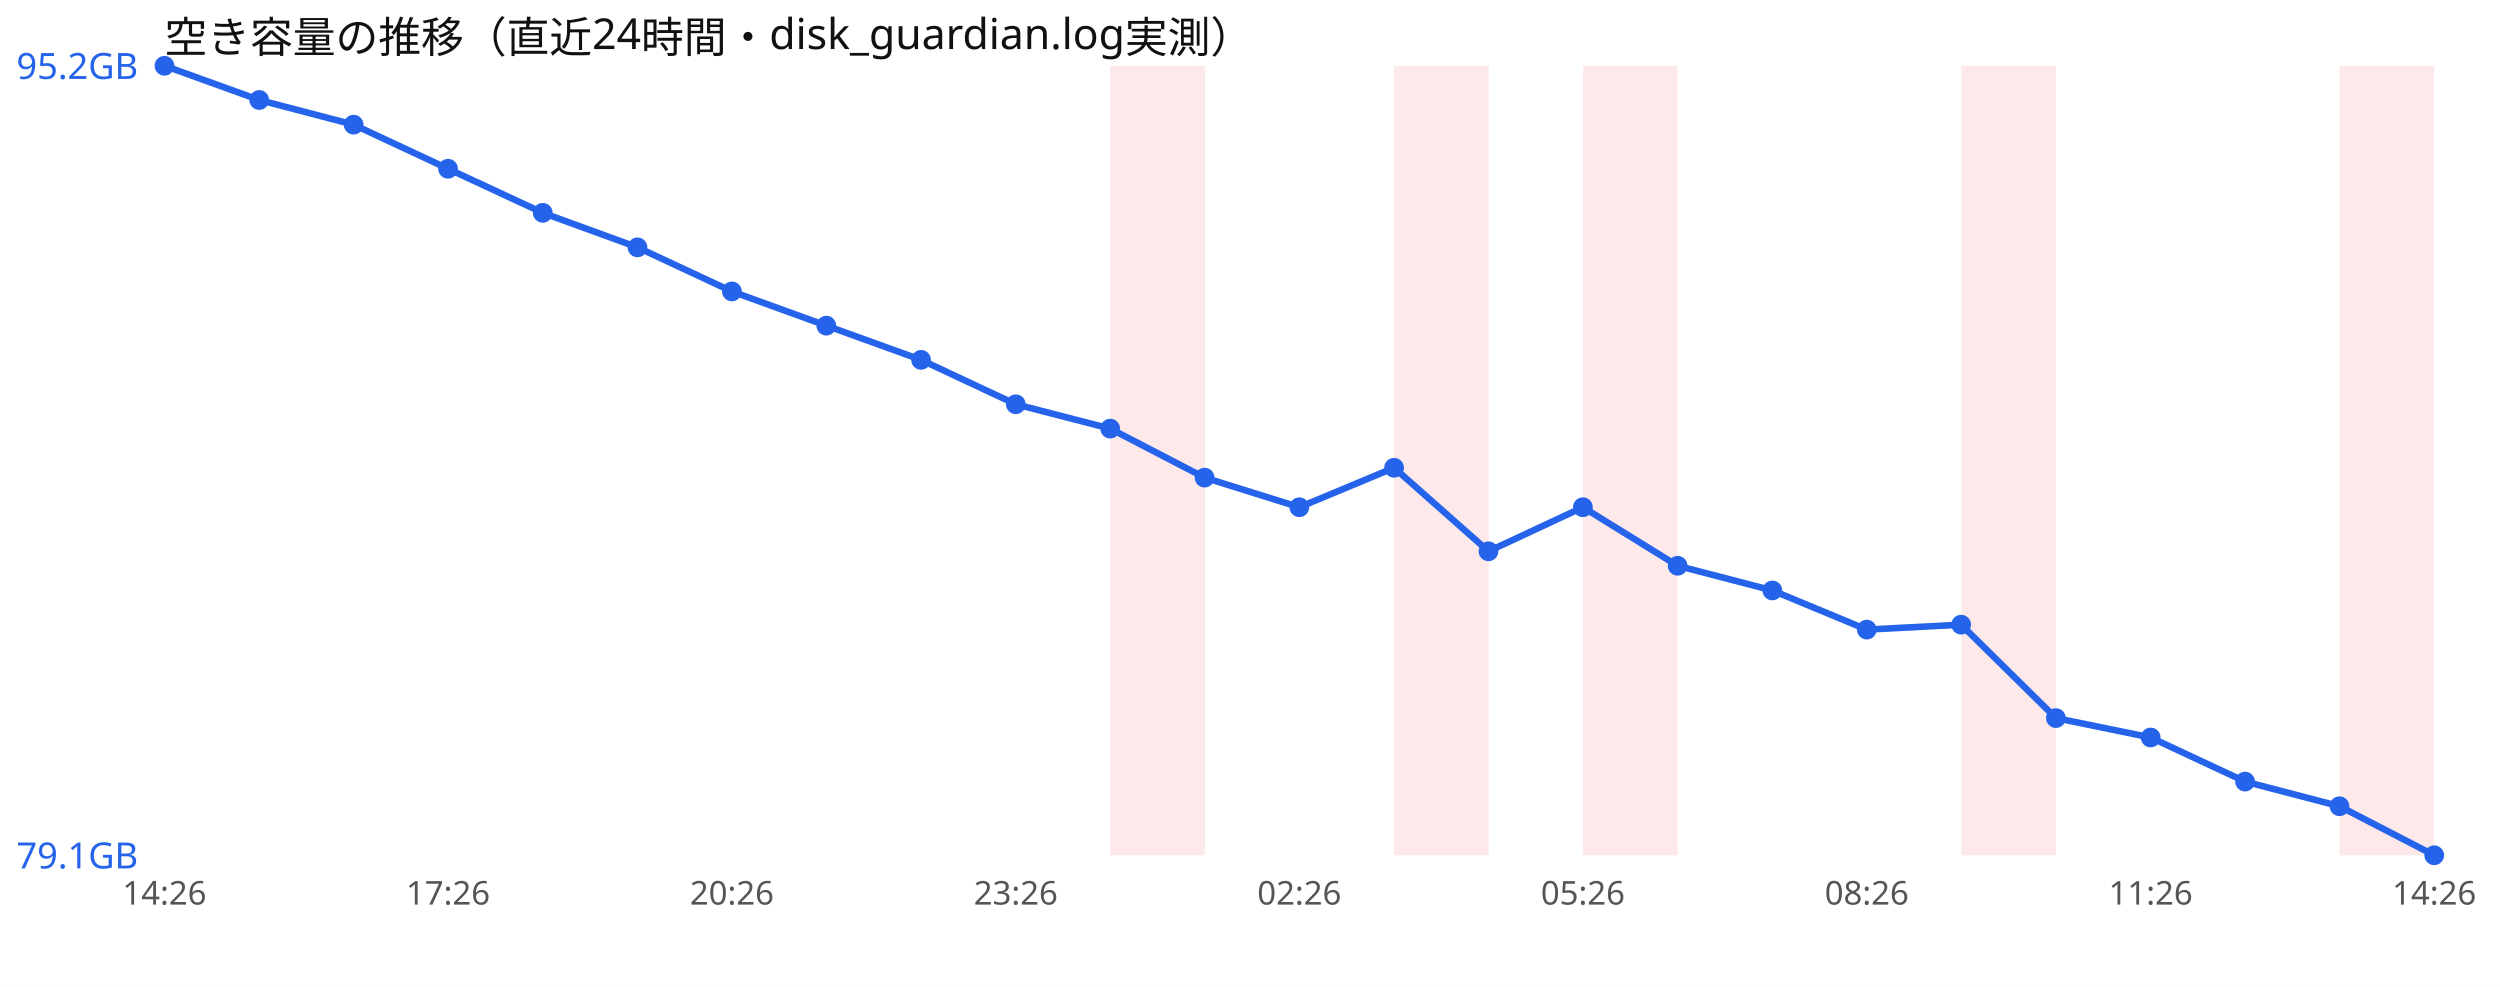
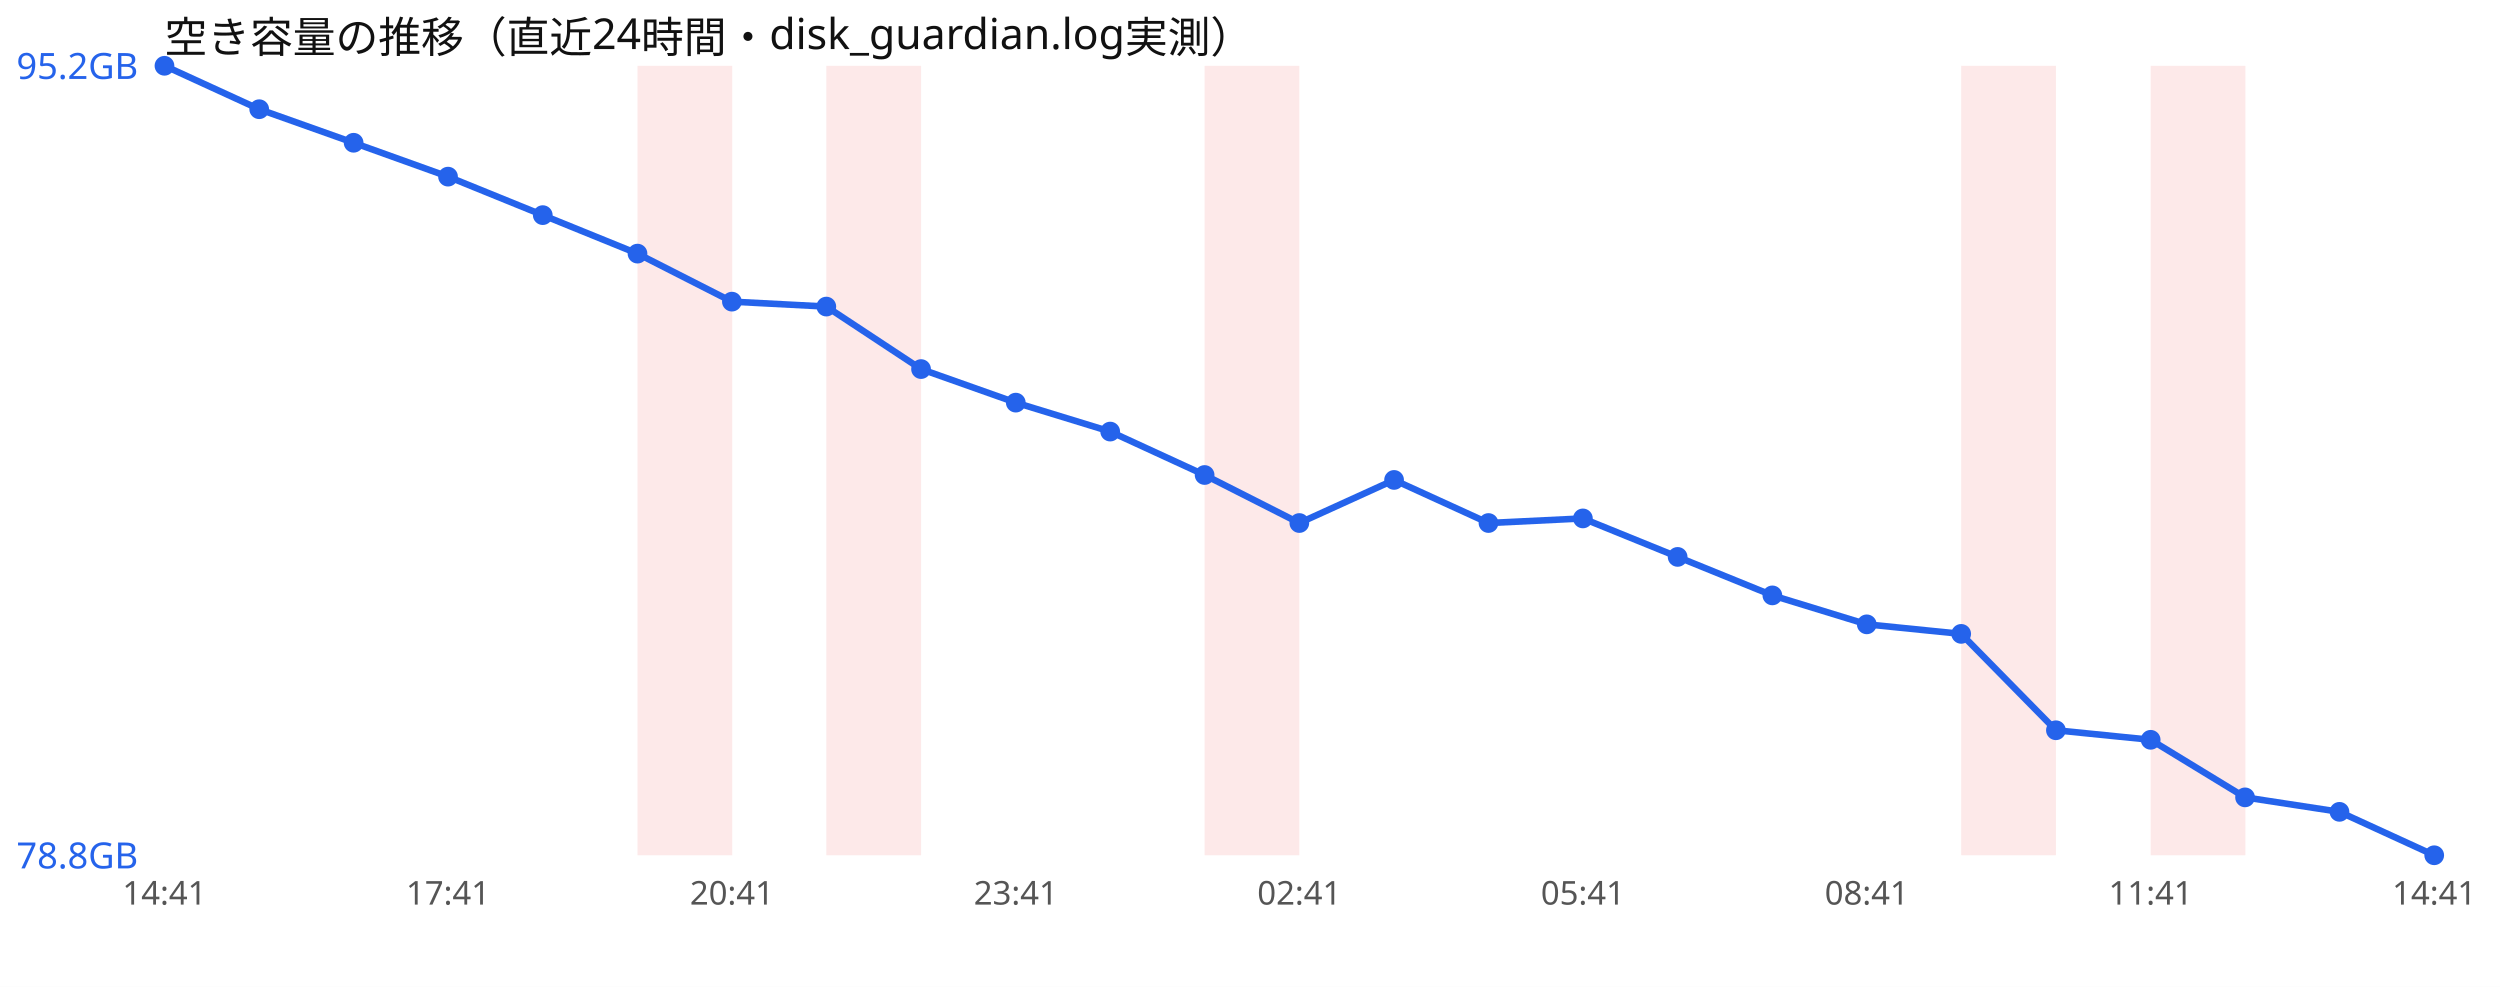
<svg xmlns="http://www.w3.org/2000/svg" width="760" height="300" viewBox="0 0 760 300" font-family="sans-serif">
  <rect width="760" height="300" fill="#ffffff" />
  <text x="50" y="16" font-size="13" fill="#111">空き容量の推移（直近24時間・disk_guardian.log実測）</text>
-   <rect x="337.5" y="20" width="28.8" height="240" fill="#ef4444" opacity="0.12" />
-   <rect x="423.8" y="20" width="28.8" height="240" fill="#ef4444" opacity="0.12" />
-   <rect x="481.2" y="20" width="28.8" height="240" fill="#ef4444" opacity="0.12" />
+   <rect x="193.8" y="20" width="28.8" height="240" fill="#ef4444" opacity="0.12" />
+   <rect x="251.2" y="20" width="28.8" height="240" fill="#ef4444" opacity="0.12" />
+   <rect x="366.2" y="20" width="28.8" height="240" fill="#ef4444" opacity="0.12" />
  <rect x="596.2" y="20" width="28.8" height="240" fill="#ef4444" opacity="0.12" />
-   <rect x="711.2" y="20" width="28.8" height="240" fill="#ef4444" opacity="0.12" />
-   <polyline points="50.0,20.0 78.8,30.4 107.5,37.9 136.2,51.3 165.0,64.7 193.8,75.2 222.5,88.6 251.2,99.0 280.0,109.4 308.8,122.9 337.5,130.3 366.2,145.2 395.0,154.2 423.8,142.2 452.5,167.6 481.2,154.2 510.0,172.0 538.8,179.5 567.5,191.4 596.2,189.9 625.0,218.3 653.8,224.2 682.5,237.6 711.2,245.1 740.0,260.0" fill="none" stroke="#2563eb" stroke-width="2" />
+   <rect x="653.8" y="20" width="28.8" height="240" fill="#ef4444" opacity="0.12" />
+   <polyline points="50.0,20.0 78.8,33.2 107.5,43.4 136.2,53.7 165.0,65.4 193.8,77.1 222.5,91.7 251.2,93.2 280.0,112.2 308.8,122.4 337.5,131.2 366.2,144.4 395.0,159.0 423.8,145.9 452.5,159.0 481.2,157.6 510.0,169.3 538.8,181.0 567.5,189.8 596.2,192.7 625.0,222.0 653.8,224.9 682.5,242.4 711.2,246.8 740.0,260.0" fill="none" stroke="#2563eb" stroke-width="2" />
  <circle cx="50.0" cy="20.0" r="3" fill="#2563eb" />
-   <circle cx="78.8" cy="30.4" r="3" fill="#2563eb" />
-   <circle cx="107.5" cy="37.9" r="3" fill="#2563eb" />
-   <circle cx="136.2" cy="51.3" r="3" fill="#2563eb" />
-   <circle cx="165.0" cy="64.7" r="3" fill="#2563eb" />
-   <circle cx="193.8" cy="75.2" r="3" fill="#2563eb" />
-   <circle cx="222.5" cy="88.6" r="3" fill="#2563eb" />
-   <circle cx="251.2" cy="99.0" r="3" fill="#2563eb" />
-   <circle cx="280.0" cy="109.4" r="3" fill="#2563eb" />
-   <circle cx="308.8" cy="122.9" r="3" fill="#2563eb" />
-   <circle cx="337.5" cy="130.3" r="3" fill="#2563eb" />
-   <circle cx="366.2" cy="145.2" r="3" fill="#2563eb" />
-   <circle cx="395.0" cy="154.2" r="3" fill="#2563eb" />
-   <circle cx="423.8" cy="142.2" r="3" fill="#2563eb" />
-   <circle cx="452.5" cy="167.6" r="3" fill="#2563eb" />
-   <circle cx="481.2" cy="154.2" r="3" fill="#2563eb" />
-   <circle cx="510.0" cy="172.0" r="3" fill="#2563eb" />
-   <circle cx="538.8" cy="179.5" r="3" fill="#2563eb" />
-   <circle cx="567.5" cy="191.4" r="3" fill="#2563eb" />
-   <circle cx="596.2" cy="189.9" r="3" fill="#2563eb" />
-   <circle cx="625.0" cy="218.3" r="3" fill="#2563eb" />
-   <circle cx="653.8" cy="224.2" r="3" fill="#2563eb" />
-   <circle cx="682.5" cy="237.6" r="3" fill="#2563eb" />
-   <circle cx="711.2" cy="245.1" r="3" fill="#2563eb" />
+   <circle cx="78.8" cy="33.2" r="3" fill="#2563eb" />
+   <circle cx="107.5" cy="43.4" r="3" fill="#2563eb" />
+   <circle cx="136.2" cy="53.7" r="3" fill="#2563eb" />
+   <circle cx="165.0" cy="65.4" r="3" fill="#2563eb" />
+   <circle cx="193.8" cy="77.1" r="3" fill="#2563eb" />
+   <circle cx="222.5" cy="91.7" r="3" fill="#2563eb" />
+   <circle cx="251.2" cy="93.2" r="3" fill="#2563eb" />
+   <circle cx="280.0" cy="112.2" r="3" fill="#2563eb" />
+   <circle cx="308.8" cy="122.4" r="3" fill="#2563eb" />
+   <circle cx="337.5" cy="131.2" r="3" fill="#2563eb" />
+   <circle cx="366.2" cy="144.4" r="3" fill="#2563eb" />
+   <circle cx="395.0" cy="159.0" r="3" fill="#2563eb" />
+   <circle cx="423.8" cy="145.9" r="3" fill="#2563eb" />
+   <circle cx="452.5" cy="159.0" r="3" fill="#2563eb" />
+   <circle cx="481.2" cy="157.6" r="3" fill="#2563eb" />
+   <circle cx="510.0" cy="169.3" r="3" fill="#2563eb" />
+   <circle cx="538.8" cy="181.0" r="3" fill="#2563eb" />
+   <circle cx="567.5" cy="189.8" r="3" fill="#2563eb" />
+   <circle cx="596.2" cy="192.7" r="3" fill="#2563eb" />
+   <circle cx="625.0" cy="222.0" r="3" fill="#2563eb" />
+   <circle cx="653.8" cy="224.9" r="3" fill="#2563eb" />
+   <circle cx="682.5" cy="242.4" r="3" fill="#2563eb" />
+   <circle cx="711.2" cy="246.8" r="3" fill="#2563eb" />
  <circle cx="740.0" cy="260.0" r="3" fill="#2563eb" />
  <text x="5" y="24.0" font-size="11" fill="#2563eb">95.2GB</text>
-   <text x="5" y="264.0" font-size="11" fill="#2563eb">79.1GB</text>
-   <text x="50.0" y="275" font-size="10" fill="#555" text-anchor="middle">14:26</text>
-   <text x="136.2" y="275" font-size="10" fill="#555" text-anchor="middle">17:26</text>
-   <text x="222.5" y="275" font-size="10" fill="#555" text-anchor="middle">20:26</text>
-   <text x="308.8" y="275" font-size="10" fill="#555" text-anchor="middle">23:26</text>
-   <text x="395.0" y="275" font-size="10" fill="#555" text-anchor="middle">02:26</text>
-   <text x="481.2" y="275" font-size="10" fill="#555" text-anchor="middle">05:26</text>
-   <text x="567.5" y="275" font-size="10" fill="#555" text-anchor="middle">08:26</text>
-   <text x="653.8" y="275" font-size="10" fill="#555" text-anchor="middle">11:26</text>
-   <text x="740.0" y="275" font-size="10" fill="#555" text-anchor="middle">14:26</text>
+   <text x="5" y="264.0" font-size="11" fill="#2563eb">78.8GB</text>
+   <text x="50.0" y="275" font-size="10" fill="#555" text-anchor="middle">14:41</text>
+   <text x="136.2" y="275" font-size="10" fill="#555" text-anchor="middle">17:41</text>
+   <text x="222.5" y="275" font-size="10" fill="#555" text-anchor="middle">20:41</text>
+   <text x="308.8" y="275" font-size="10" fill="#555" text-anchor="middle">23:41</text>
+   <text x="395.0" y="275" font-size="10" fill="#555" text-anchor="middle">02:41</text>
+   <text x="481.2" y="275" font-size="10" fill="#555" text-anchor="middle">05:41</text>
+   <text x="567.5" y="275" font-size="10" fill="#555" text-anchor="middle">08:41</text>
+   <text x="653.8" y="275" font-size="10" fill="#555" text-anchor="middle">11:41</text>
+   <text x="740.0" y="275" font-size="10" fill="#555" text-anchor="middle">14:41</text>
</svg>
